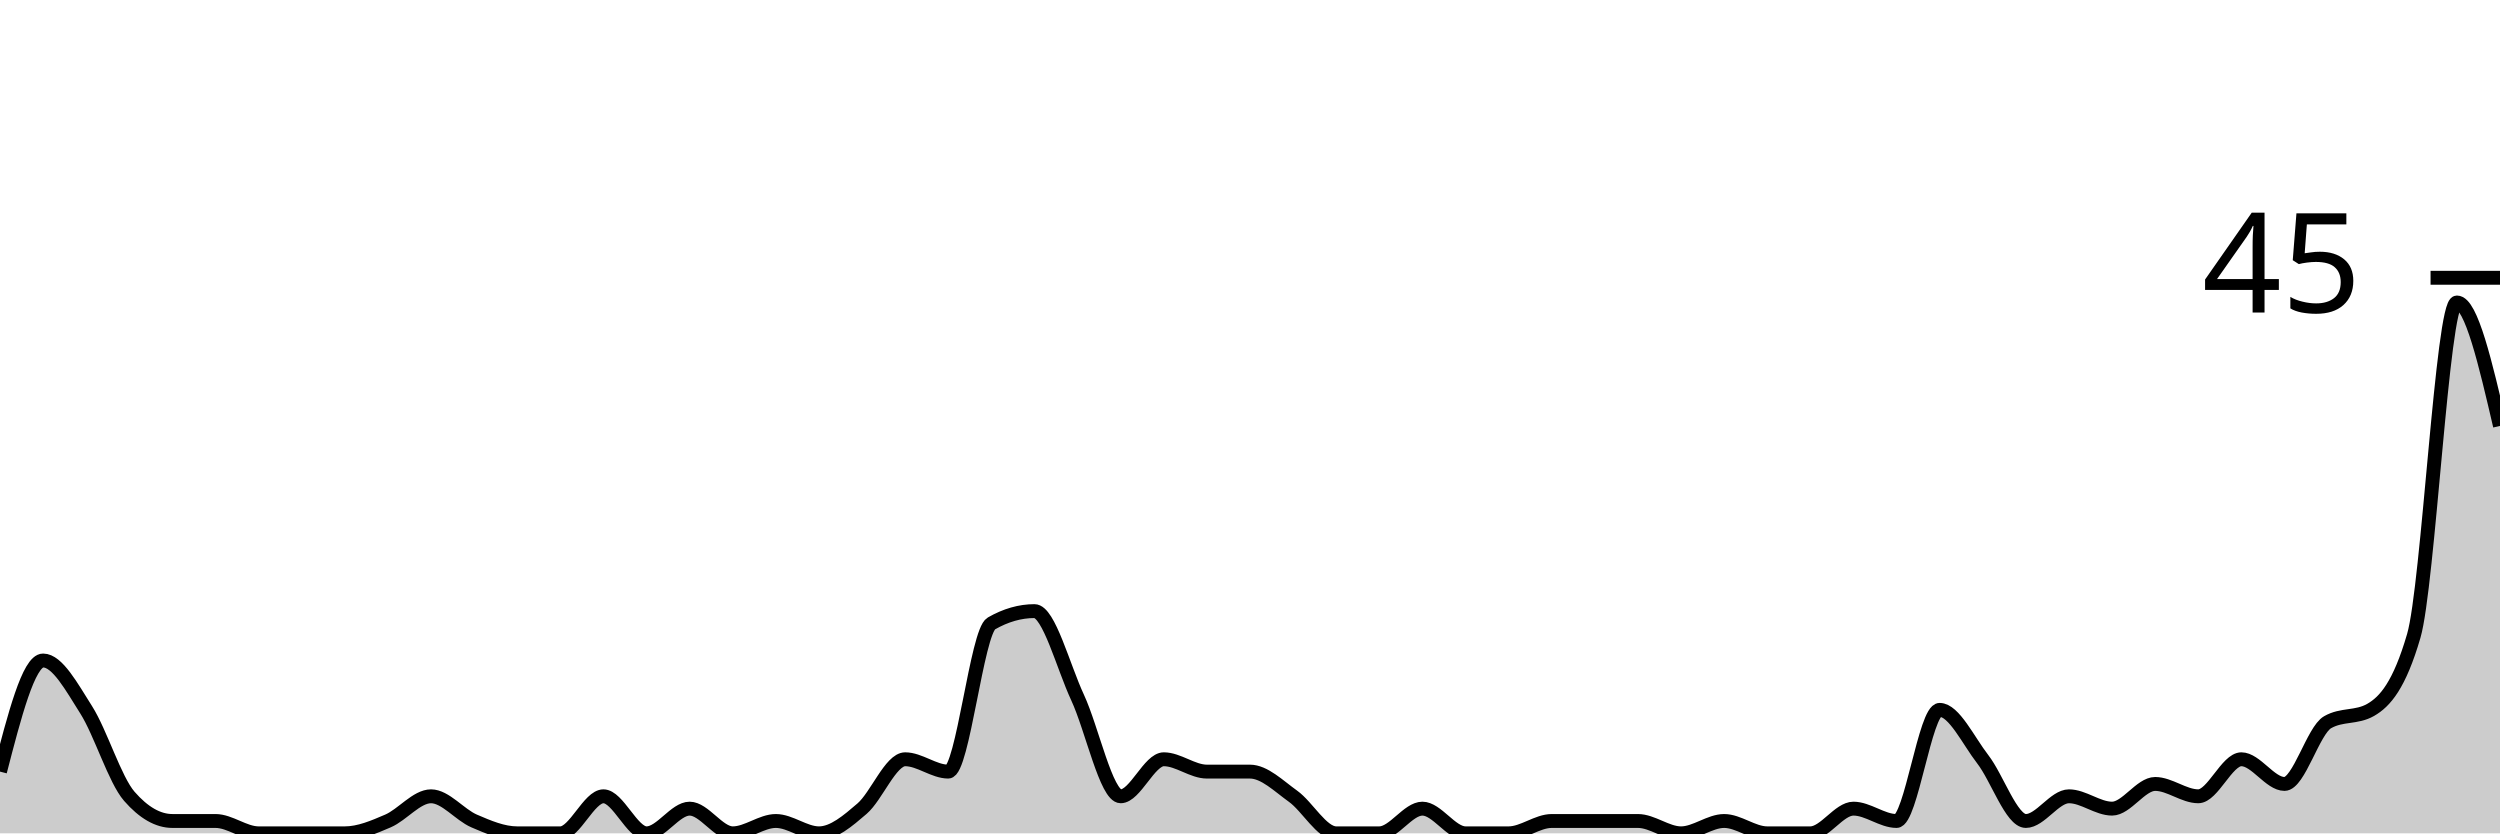
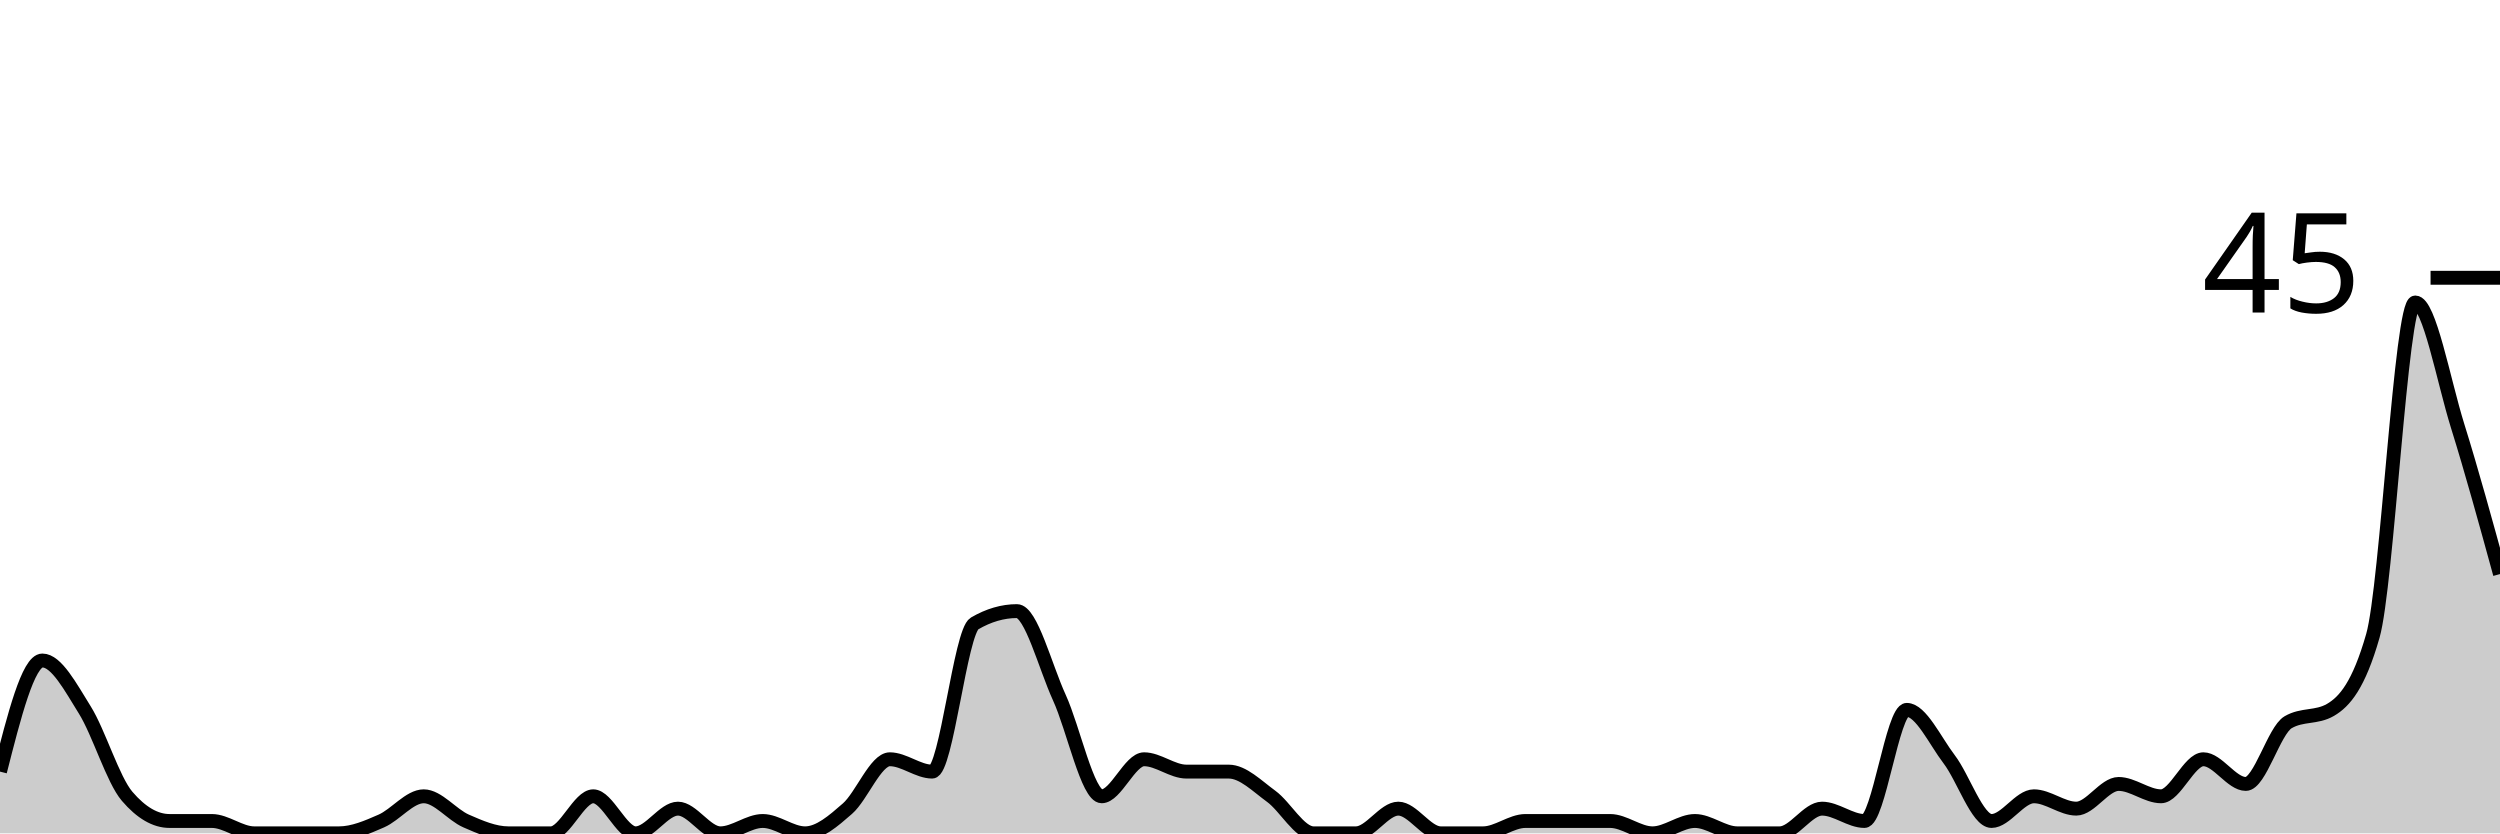
<svg xmlns="http://www.w3.org/2000/svg" viewBox="0 0 180 60">
  <g transform="translate(0,20)">
-     <path class="area" fill="rgba(0, 0, 0, 0.2)" d="M0,35.556C1.034,31.556,2.069,27.556,3.103,27.556C4.138,27.556,5.172,29.481,6.207,31.111C7.241,32.741,8.276,36.148,9.31,37.333C10.345,38.519,11.379,39.111,12.414,39.111C13.448,39.111,14.483,39.111,15.517,39.111C16.552,39.111,17.586,40,18.621,40C19.655,40,20.69,40,21.724,40C22.759,40,23.793,40,24.828,40C25.862,40,26.897,39.556,27.931,39.111C28.966,38.667,30,37.333,31.034,37.333C32.069,37.333,33.103,38.667,34.138,39.111C35.172,39.556,36.207,40,37.241,40C38.276,40,39.31,40,40.345,40C41.379,40,42.414,37.333,43.448,37.333C44.483,37.333,45.517,40,46.552,40C47.586,40,48.621,38.222,49.655,38.222C50.69,38.222,51.724,40,52.759,40C53.793,40,54.828,39.111,55.862,39.111C56.897,39.111,57.931,40,58.966,40C60,40,61.034,39.111,62.069,38.222C63.103,37.333,64.138,34.667,65.172,34.667C66.207,34.667,67.241,35.556,68.276,35.556C69.31,35.556,70.345,25.481,71.379,24.889C72.414,24.296,73.448,24,74.483,24C75.517,24,76.552,28,77.586,30.222C78.621,32.444,79.655,37.333,80.69,37.333C81.724,37.333,82.759,34.667,83.793,34.667C84.828,34.667,85.862,35.556,86.897,35.556C87.931,35.556,88.966,35.556,90,35.556C91.034,35.556,92.069,36.593,93.103,37.333C94.138,38.074,95.172,40,96.207,40C97.241,40,98.276,40,99.31,40C100.345,40,101.379,38.222,102.414,38.222C103.448,38.222,104.483,40,105.517,40C106.552,40,107.586,40,108.621,40C109.655,40,110.69,39.111,111.724,39.111C112.759,39.111,113.793,39.111,114.828,39.111C115.862,39.111,116.897,39.111,117.931,39.111C118.966,39.111,120,40,121.034,40C122.069,40,123.103,39.111,124.138,39.111C125.172,39.111,126.207,40,127.241,40C128.276,40,129.31,40,130.345,40C131.379,40,132.414,38.222,133.448,38.222C134.483,38.222,135.517,39.111,136.552,39.111C137.586,39.111,138.621,31.111,139.655,31.111C140.69,31.111,141.724,33.333,142.759,34.667C143.793,36,144.828,39.111,145.862,39.111C146.897,39.111,147.931,37.333,148.966,37.333C150,37.333,151.034,38.222,152.069,38.222C153.103,38.222,154.138,36.444,155.172,36.444C156.207,36.444,157.241,37.333,158.276,37.333C159.31,37.333,160.345,34.667,161.379,34.667C162.414,34.667,163.448,36.444,164.483,36.444C165.517,36.444,166.552,32.593,167.586,32C168.621,31.407,169.655,31.704,170.69,31.111C171.724,30.519,172.759,29.333,173.793,25.778C174.828,22.222,175.862,1.778,176.897,1.778C177.931,1.778,178.966,6.222,180,10.667L180,40C178.966,40,177.931,40,176.897,40C175.862,40,174.828,40,173.793,40C172.759,40,171.724,40,170.69,40C169.655,40,168.621,40,167.586,40C166.552,40,165.517,40,164.483,40C163.448,40,162.414,40,161.379,40C160.345,40,159.31,40,158.276,40C157.241,40,156.207,40,155.172,40C154.138,40,153.103,40,152.069,40C151.034,40,150,40,148.966,40C147.931,40,146.897,40,145.862,40C144.828,40,143.793,40,142.759,40C141.724,40,140.69,40,139.655,40C138.621,40,137.586,40,136.552,40C135.517,40,134.483,40,133.448,40C132.414,40,131.379,40,130.345,40C129.31,40,128.276,40,127.241,40C126.207,40,125.172,40,124.138,40C123.103,40,122.069,40,121.034,40C120,40,118.966,40,117.931,40C116.897,40,115.862,40,114.828,40C113.793,40,112.759,40,111.724,40C110.69,40,109.655,40,108.621,40C107.586,40,106.552,40,105.517,40C104.483,40,103.448,40,102.414,40C101.379,40,100.345,40,99.31,40C98.276,40,97.241,40,96.207,40C95.172,40,94.138,40,93.103,40C92.069,40,91.034,40,90,40C88.966,40,87.931,40,86.897,40C85.862,40,84.828,40,83.793,40C82.759,40,81.724,40,80.69,40C79.655,40,78.621,40,77.586,40C76.552,40,75.517,40,74.483,40C73.448,40,72.414,40,71.379,40C70.345,40,69.31,40,68.276,40C67.241,40,66.207,40,65.172,40C64.138,40,63.103,40,62.069,40C61.034,40,60,40,58.966,40C57.931,40,56.897,40,55.862,40C54.828,40,53.793,40,52.759,40C51.724,40,50.69,40,49.655,40C48.621,40,47.586,40,46.552,40C45.517,40,44.483,40,43.448,40C42.414,40,41.379,40,40.345,40C39.31,40,38.276,40,37.241,40C36.207,40,35.172,40,34.138,40C33.103,40,32.069,40,31.034,40C30,40,28.966,40,27.931,40C26.897,40,25.862,40,24.828,40C23.793,40,22.759,40,21.724,40C20.69,40,19.655,40,18.621,40C17.586,40,16.552,40,15.517,40C14.483,40,13.448,40,12.414,40C11.379,40,10.345,40,9.31,40C8.276,40,7.241,40,6.207,40C5.172,40,4.138,40,3.103,40C2.069,40,1.034,40,0,40Z" />
-     <path class="line" stroke="black" fill="none" d="M0,35.556C1.034,31.556,2.069,27.556,3.103,27.556C4.138,27.556,5.172,29.481,6.207,31.111C7.241,32.741,8.276,36.148,9.31,37.333C10.345,38.519,11.379,39.111,12.414,39.111C13.448,39.111,14.483,39.111,15.517,39.111C16.552,39.111,17.586,40,18.621,40C19.655,40,20.69,40,21.724,40C22.759,40,23.793,40,24.828,40C25.862,40,26.897,39.556,27.931,39.111C28.966,38.667,30,37.333,31.034,37.333C32.069,37.333,33.103,38.667,34.138,39.111C35.172,39.556,36.207,40,37.241,40C38.276,40,39.31,40,40.345,40C41.379,40,42.414,37.333,43.448,37.333C44.483,37.333,45.517,40,46.552,40C47.586,40,48.621,38.222,49.655,38.222C50.69,38.222,51.724,40,52.759,40C53.793,40,54.828,39.111,55.862,39.111C56.897,39.111,57.931,40,58.966,40C60,40,61.034,39.111,62.069,38.222C63.103,37.333,64.138,34.667,65.172,34.667C66.207,34.667,67.241,35.556,68.276,35.556C69.31,35.556,70.345,25.481,71.379,24.889C72.414,24.296,73.448,24,74.483,24C75.517,24,76.552,28,77.586,30.222C78.621,32.444,79.655,37.333,80.69,37.333C81.724,37.333,82.759,34.667,83.793,34.667C84.828,34.667,85.862,35.556,86.897,35.556C87.931,35.556,88.966,35.556,90,35.556C91.034,35.556,92.069,36.593,93.103,37.333C94.138,38.074,95.172,40,96.207,40C97.241,40,98.276,40,99.31,40C100.345,40,101.379,38.222,102.414,38.222C103.448,38.222,104.483,40,105.517,40C106.552,40,107.586,40,108.621,40C109.655,40,110.69,39.111,111.724,39.111C112.759,39.111,113.793,39.111,114.828,39.111C115.862,39.111,116.897,39.111,117.931,39.111C118.966,39.111,120,40,121.034,40C122.069,40,123.103,39.111,124.138,39.111C125.172,39.111,126.207,40,127.241,40C128.276,40,129.31,40,130.345,40C131.379,40,132.414,38.222,133.448,38.222C134.483,38.222,135.517,39.111,136.552,39.111C137.586,39.111,138.621,31.111,139.655,31.111C140.69,31.111,141.724,33.333,142.759,34.667C143.793,36,144.828,39.111,145.862,39.111C146.897,39.111,147.931,37.333,148.966,37.333C150,37.333,151.034,38.222,152.069,38.222C153.103,38.222,154.138,36.444,155.172,36.444C156.207,36.444,157.241,37.333,158.276,37.333C159.31,37.333,160.345,34.667,161.379,34.667C162.414,34.667,163.448,36.444,164.483,36.444C165.517,36.444,166.552,32.593,167.586,32C168.621,31.407,169.655,31.704,170.69,31.111C171.724,30.519,172.759,29.333,173.793,25.778C174.828,22.222,175.862,1.778,176.897,1.778C177.931,1.778,178.966,6.222,180,10.667" />
+     <path class="area" fill="rgba(0, 0, 0, 0.2)" d="M0,35.556C1.017,31.556,2.034,27.556,3.051,27.556C4.068,27.556,5.085,29.481,6.102,31.111C7.119,32.741,8.136,36.148,9.153,37.333C10.169,38.519,11.186,39.111,12.203,39.111C13.22,39.111,14.237,39.111,15.254,39.111C16.271,39.111,17.288,40,18.305,40C19.322,40,20.339,40,21.356,40C22.373,40,23.39,40,24.407,40C25.424,40,26.441,39.556,27.458,39.111C28.475,38.667,29.492,37.333,30.508,37.333C31.525,37.333,32.542,38.667,33.559,39.111C34.576,39.556,35.593,40,36.61,40C37.627,40,38.644,40,39.661,40C40.678,40,41.695,37.333,42.712,37.333C43.729,37.333,44.746,40,45.763,40C46.78,40,47.797,38.222,48.814,38.222C49.831,38.222,50.847,40,51.864,40C52.881,40,53.898,39.111,54.915,39.111C55.932,39.111,56.949,40,57.966,40C58.983,40,60,39.111,61.017,38.222C62.034,37.333,63.051,34.667,64.068,34.667C65.085,34.667,66.102,35.556,67.119,35.556C68.136,35.556,69.153,25.481,70.169,24.889C71.186,24.296,72.203,24,73.22,24C74.237,24,75.254,28,76.271,30.222C77.288,32.444,78.305,37.333,79.322,37.333C80.339,37.333,81.356,34.667,82.373,34.667C83.39,34.667,84.407,35.556,85.424,35.556C86.441,35.556,87.458,35.556,88.475,35.556C89.492,35.556,90.508,36.593,91.525,37.333C92.542,38.074,93.559,40,94.576,40C95.593,40,96.61,40,97.627,40C98.644,40,99.661,38.222,100.678,38.222C101.695,38.222,102.712,40,103.729,40C104.746,40,105.763,40,106.78,40C107.797,40,108.814,39.111,109.831,39.111C110.847,39.111,111.864,39.111,112.881,39.111C113.898,39.111,114.915,39.111,115.932,39.111C116.949,39.111,117.966,40,118.983,40C120,40,121.017,39.111,122.034,39.111C123.051,39.111,124.068,40,125.085,40C126.102,40,127.119,40,128.136,40C129.153,40,130.169,38.222,131.186,38.222C132.203,38.222,133.22,39.111,134.237,39.111C135.254,39.111,136.271,31.111,137.288,31.111C138.305,31.111,139.322,33.333,140.339,34.667C141.356,36,142.373,39.111,143.39,39.111C144.407,39.111,145.424,37.333,146.441,37.333C147.458,37.333,148.475,38.222,149.492,38.222C150.508,38.222,151.525,36.444,152.542,36.444C153.559,36.444,154.576,37.333,155.593,37.333C156.61,37.333,157.627,34.667,158.644,34.667C159.661,34.667,160.678,36.444,161.695,36.444C162.712,36.444,163.729,32.593,164.746,32C165.763,31.407,166.78,31.704,167.797,31.111C168.814,30.519,169.831,29.333,170.847,25.778C171.864,22.222,172.881,1.778,173.898,1.778C174.915,1.778,175.932,7.407,176.949,10.667C177.966,13.926,178.983,17.63,180,21.333L180,40C178.983,40,177.966,40,176.949,40C175.932,40,174.915,40,173.898,40C172.881,40,171.864,40,170.847,40C169.831,40,168.814,40,167.797,40C166.78,40,165.763,40,164.746,40C163.729,40,162.712,40,161.695,40C160.678,40,159.661,40,158.644,40C157.627,40,156.61,40,155.593,40C154.576,40,153.559,40,152.542,40C151.525,40,150.508,40,149.492,40C148.475,40,147.458,40,146.441,40C145.424,40,144.407,40,143.39,40C142.373,40,141.356,40,140.339,40C139.322,40,138.305,40,137.288,40C136.271,40,135.254,40,134.237,40C133.22,40,132.203,40,131.186,40C130.169,40,129.153,40,128.136,40C127.119,40,126.102,40,125.085,40C124.068,40,123.051,40,122.034,40C121.017,40,120,40,118.983,40C117.966,40,116.949,40,115.932,40C114.915,40,113.898,40,112.881,40C111.864,40,110.847,40,109.831,40C108.814,40,107.797,40,106.78,40C105.763,40,104.746,40,103.729,40C102.712,40,101.695,40,100.678,40C99.661,40,98.644,40,97.627,40C96.61,40,95.593,40,94.576,40C93.559,40,92.542,40,91.525,40C90.508,40,89.492,40,88.475,40C87.458,40,86.441,40,85.424,40C84.407,40,83.39,40,82.373,40C81.356,40,80.339,40,79.322,40C78.305,40,77.288,40,76.271,40C75.254,40,74.237,40,73.22,40C72.203,40,71.186,40,70.169,40C69.153,40,68.136,40,67.119,40C66.102,40,65.085,40,64.068,40C63.051,40,62.034,40,61.017,40C60,40,58.983,40,57.966,40C56.949,40,55.932,40,54.915,40C53.898,40,52.881,40,51.864,40C50.847,40,49.831,40,48.814,40C47.797,40,46.78,40,45.763,40C44.746,40,43.729,40,42.712,40C41.695,40,40.678,40,39.661,40C38.644,40,37.627,40,36.61,40C35.593,40,34.576,40,33.559,40C32.542,40,31.525,40,30.508,40C29.492,40,28.475,40,27.458,40C26.441,40,25.424,40,24.407,40C23.39,40,22.373,40,21.356,40C20.339,40,19.322,40,18.305,40C17.288,40,16.271,40,15.254,40C14.237,40,13.22,40,12.203,40C11.186,40,10.169,40,9.153,40C8.136,40,7.119,40,6.102,40C5.085,40,4.068,40,3.051,40C2.034,40,1.017,40,0,40Z" />
+     <path class="line" stroke="black" fill="none" d="M0,35.556C1.017,31.556,2.034,27.556,3.051,27.556C4.068,27.556,5.085,29.481,6.102,31.111C7.119,32.741,8.136,36.148,9.153,37.333C10.169,38.519,11.186,39.111,12.203,39.111C13.22,39.111,14.237,39.111,15.254,39.111C16.271,39.111,17.288,40,18.305,40C19.322,40,20.339,40,21.356,40C22.373,40,23.39,40,24.407,40C25.424,40,26.441,39.556,27.458,39.111C28.475,38.667,29.492,37.333,30.508,37.333C31.525,37.333,32.542,38.667,33.559,39.111C34.576,39.556,35.593,40,36.61,40C37.627,40,38.644,40,39.661,40C40.678,40,41.695,37.333,42.712,37.333C43.729,37.333,44.746,40,45.763,40C46.78,40,47.797,38.222,48.814,38.222C49.831,38.222,50.847,40,51.864,40C52.881,40,53.898,39.111,54.915,39.111C55.932,39.111,56.949,40,57.966,40C58.983,40,60,39.111,61.017,38.222C62.034,37.333,63.051,34.667,64.068,34.667C65.085,34.667,66.102,35.556,67.119,35.556C68.136,35.556,69.153,25.481,70.169,24.889C71.186,24.296,72.203,24,73.22,24C74.237,24,75.254,28,76.271,30.222C77.288,32.444,78.305,37.333,79.322,37.333C80.339,37.333,81.356,34.667,82.373,34.667C83.39,34.667,84.407,35.556,85.424,35.556C86.441,35.556,87.458,35.556,88.475,35.556C89.492,35.556,90.508,36.593,91.525,37.333C92.542,38.074,93.559,40,94.576,40C95.593,40,96.61,40,97.627,40C98.644,40,99.661,38.222,100.678,38.222C101.695,38.222,102.712,40,103.729,40C104.746,40,105.763,40,106.78,40C107.797,40,108.814,39.111,109.831,39.111C110.847,39.111,111.864,39.111,112.881,39.111C113.898,39.111,114.915,39.111,115.932,39.111C116.949,39.111,117.966,40,118.983,40C120,40,121.017,39.111,122.034,39.111C123.051,39.111,124.068,40,125.085,40C126.102,40,127.119,40,128.136,40C129.153,40,130.169,38.222,131.186,38.222C132.203,38.222,133.22,39.111,134.237,39.111C135.254,39.111,136.271,31.111,137.288,31.111C138.305,31.111,139.322,33.333,140.339,34.667C141.356,36,142.373,39.111,143.39,39.111C144.407,39.111,145.424,37.333,146.441,37.333C147.458,37.333,148.475,38.222,149.492,38.222C150.508,38.222,151.525,36.444,152.542,36.444C153.559,36.444,154.576,37.333,155.593,37.333C156.61,37.333,157.627,34.667,158.644,34.667C159.661,34.667,160.678,36.444,161.695,36.444C162.712,36.444,163.729,32.593,164.746,32C165.763,31.407,166.78,31.704,167.797,31.111C168.814,30.519,169.831,29.333,170.847,25.778C171.864,22.222,172.881,1.778,173.898,1.778C174.915,1.778,175.932,7.407,176.949,10.667C177.966,13.926,178.983,17.63,180,21.333" />
    <path class="axis-ceiling" stroke-width="1" stroke="black" fill="none" d="M175,0L180,0" />
    <text class="axis-ceiling-label" font-family="sans-serif" text-anchor="end" font-size="10px" x="170" y="2.5">45</text>
  </g>
</svg>
